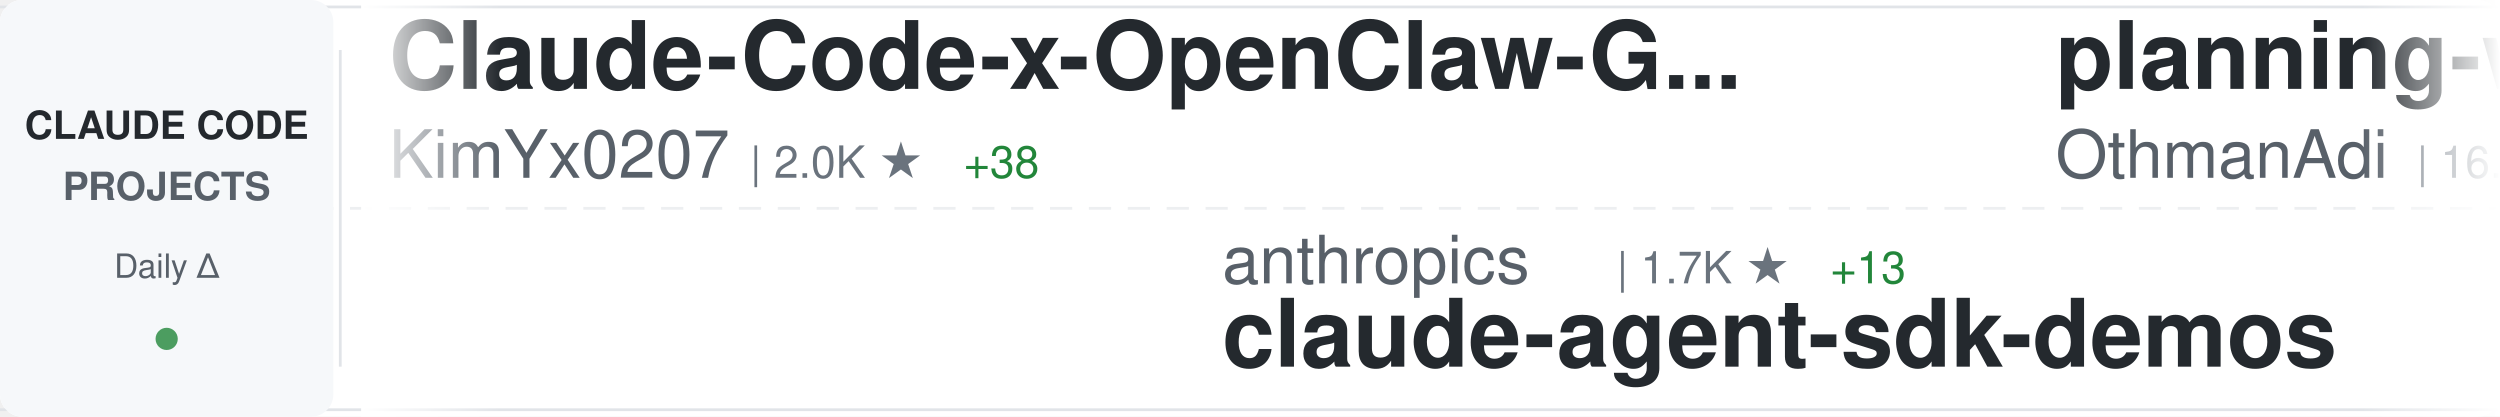
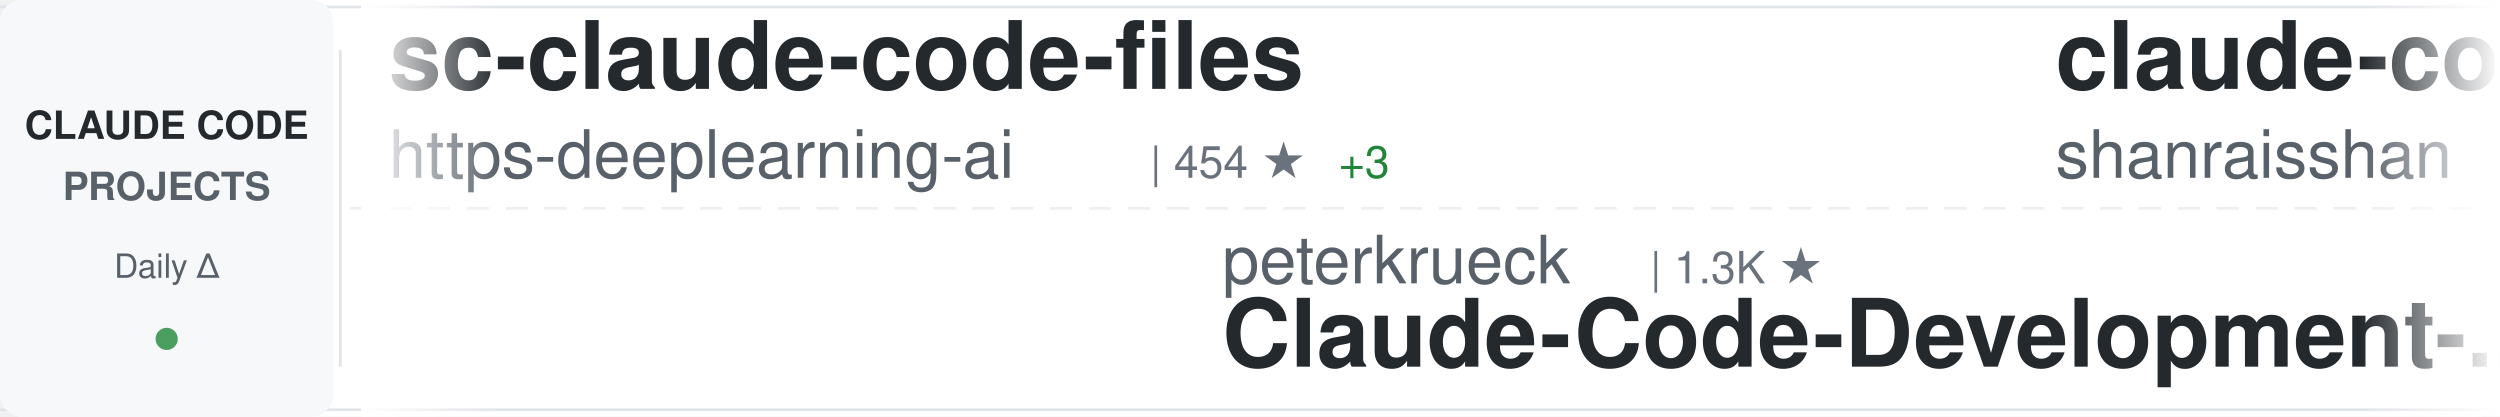
<svg xmlns="http://www.w3.org/2000/svg" width="900" height="150">
  <defs>
    <linearGradient id="awesomeLeftFade" x1="0%" y1="0%" x2="100%" y2="0%">
      <stop offset="0%" style="stop-color:#ffffff;stop-opacity:1" />
      <stop offset="100%" style="stop-color:#ffffff;stop-opacity:0" />
    </linearGradient>
    <linearGradient id="awesomeRightFade" x1="0%" y1="0%" x2="100%" y2="0%">
      <stop offset="0%" style="stop-color:#ffffff;stop-opacity:0" />
      <stop offset="100%" style="stop-color:#ffffff;stop-opacity:1" />
    </linearGradient>
  </defs>
  <rect width="900" height="150" fill="#ffffff" rx="8" />
  <rect x="0" y="2" width="900" height="1" fill="#e1e4e8" />
  <rect x="0" y="147" width="900" height="1" fill="#e1e4e8" />
  <line x1="0" y1="75" x2="900" y2="75" stroke="#e1e4e8" stroke-width="1" stroke-dasharray="8 6" opacity="0.6" />
  <rect x="0" y="0" width="120" height="150" fill="#f6f8fa" rx="8" />
  <text x="60" y="50" font-family="-apple-system, BlinkMacSystemFont, 'Segoe UI', Helvetica, Arial, sans-serif" font-size="14" font-weight="600" fill="#24292e" text-anchor="middle">CLAUDE CODE</text>
  <text x="60" y="72" font-family="-apple-system, BlinkMacSystemFont, 'Segoe UI', Helvetica, Arial, sans-serif" font-size="14" font-weight="600" fill="#586069" text-anchor="middle">PROJECTS</text>
  <text x="60" y="100" font-family="-apple-system, BlinkMacSystemFont, 'Segoe UI', Helvetica, Arial, sans-serif" font-size="12" font-weight="500" fill="#586069" text-anchor="middle">Daily Δ</text>
  <circle cx="60" cy="122" r="4" fill="#22863a" opacity="0.8" />
  <rect x="122" y="18" width="1" height="114" fill="#e1e4e8" />
  <clipPath id="awesomeTickerClip">
    <rect x="130" y="0" width="770" height="150" />
  </clipPath>
  <g clip-path="url(#awesomeTickerClip)">
    <g id="awesomeTickerItems">
      <animateTransform attributeName="transform" attributeType="XML" type="translate" from="0 0" to="-3000 0" dur="54s" repeatCount="indefinite" />
      <g transform="translate(0, 0)">
-         <text x="140" y="32" font-family="-apple-system, BlinkMacSystemFont, 'Segoe UI', Helvetica, Arial, sans-serif" font-size="34" font-weight="600" fill="#24292e">Claude-Code-x-OpenClaw-G...</text>
-         <text x="140" y="64" font-family="-apple-system, BlinkMacSystemFont, 'Segoe UI', Helvetica, Arial, sans-serif" font-size="24" font-weight="400" fill="#586069">KimYx0207</text>
-         <text x="270" y="64" font-family="-apple-system, BlinkMacSystemFont, 'Segoe UI', Helvetica, Arial, sans-serif" font-size="16" font-weight="500" fill="#6a737d">| 2.0K ★</text>
-         <text x="347" y="64" font-family="-apple-system, BlinkMacSystemFont, 'Segoe UI', Helvetica, Arial, sans-serif" font-size="16" font-weight="500" fill="#22863a"> +38</text>
+         <text x="140" y="32" font-family="-apple-system, BlinkMacSystemFont, 'Segoe UI', Helvetica, Arial, sans-serif" font-size="34" font-weight="600" fill="#24292e">sc-claude-code-files</text>
+         <text x="140" y="64" font-family="-apple-system, BlinkMacSystemFont, 'Segoe UI', Helvetica, Arial, sans-serif" font-size="24" font-weight="400" fill="#586069">https-deeplearning-ai</text>
+         <text x="414" y="64" font-family="-apple-system, BlinkMacSystemFont, 'Segoe UI', Helvetica, Arial, sans-serif" font-size="16" font-weight="500" fill="#6a737d">| 454 ★</text>
+         <text x="482" y="64" font-family="-apple-system, BlinkMacSystemFont, 'Segoe UI', Helvetica, Arial, sans-serif" font-size="16" font-weight="500" fill="#22863a"> +3</text>
      </g>
      <g transform="translate(300, 0)">
-         <text x="140" y="102" font-family="-apple-system, BlinkMacSystemFont, 'Segoe UI', Helvetica, Arial, sans-serif" font-size="24" font-weight="400" fill="#586069">anthropics</text>
-         <text x="282" y="102" font-family="-apple-system, BlinkMacSystemFont, 'Segoe UI', Helvetica, Arial, sans-serif" font-size="16" font-weight="500" fill="#6a737d">| 1.7K ★</text>
-         <text x="359" y="102" font-family="-apple-system, BlinkMacSystemFont, 'Segoe UI', Helvetica, Arial, sans-serif" font-size="16" font-weight="500" fill="#22863a"> +13</text>
-         <text x="140" y="132" font-family="-apple-system, BlinkMacSystemFont, 'Segoe UI', Helvetica, Arial, sans-serif" font-size="34" font-weight="600" fill="#24292e">claude-agent-sdk-demos</text>
+         <text x="140" y="102" font-family="-apple-system, BlinkMacSystemFont, 'Segoe UI', Helvetica, Arial, sans-serif" font-size="24" font-weight="400" fill="#586069">peterkrueck</text>
+         <text x="294" y="102" font-family="-apple-system, BlinkMacSystemFont, 'Segoe UI', Helvetica, Arial, sans-serif" font-size="16" font-weight="500" fill="#6a737d">| 1.3K ★</text>
+         <text x="140" y="132" font-family="-apple-system, BlinkMacSystemFont, 'Segoe UI', Helvetica, Arial, sans-serif" font-size="34" font-weight="600" fill="#24292e">Claude-Code-Development-...</text>
      </g>
      <g transform="translate(600, 0)">
-         <text x="140" y="32" font-family="-apple-system, BlinkMacSystemFont, 'Segoe UI', Helvetica, Arial, sans-serif" font-size="34" font-weight="600" fill="#24292e">planning-with-files</text>
-         <text x="140" y="64" font-family="-apple-system, BlinkMacSystemFont, 'Segoe UI', Helvetica, Arial, sans-serif" font-size="24" font-weight="400" fill="#586069">OthmanAdi</text>
-         <text x="270" y="64" font-family="-apple-system, BlinkMacSystemFont, 'Segoe UI', Helvetica, Arial, sans-serif" font-size="16" font-weight="500" fill="#6a737d">| 16.2K ★</text>
-         <text x="356" y="64" font-family="-apple-system, BlinkMacSystemFont, 'Segoe UI', Helvetica, Arial, sans-serif" font-size="16" font-weight="500" fill="#22863a"> +108</text>
+         <text x="140" y="32" font-family="-apple-system, BlinkMacSystemFont, 'Segoe UI', Helvetica, Arial, sans-serif" font-size="34" font-weight="600" fill="#24292e">claude-code-best-practic...</text>
+         <text x="140" y="64" font-family="-apple-system, BlinkMacSystemFont, 'Segoe UI', Helvetica, Arial, sans-serif" font-size="24" font-weight="400" fill="#586069">shanraisshan</text>
+         <text x="306" y="64" font-family="-apple-system, BlinkMacSystemFont, 'Segoe UI', Helvetica, Arial, sans-serif" font-size="16" font-weight="500" fill="#6a737d">| 17.9K ★</text>
+         <text x="392" y="64" font-family="-apple-system, BlinkMacSystemFont, 'Segoe UI', Helvetica, Arial, sans-serif" font-size="16" font-weight="500" fill="#22863a"> +514</text>
      </g>
      <g transform="translate(900, 0)">
-         <text x="140" y="102" font-family="-apple-system, BlinkMacSystemFont, 'Segoe UI', Helvetica, Arial, sans-serif" font-size="24" font-weight="400" fill="#586069">code-yeongyu</text>
-         <text x="306" y="102" font-family="-apple-system, BlinkMacSystemFont, 'Segoe UI', Helvetica, Arial, sans-serif" font-size="16" font-weight="500" fill="#6a737d">| 40.5K ★</text>
-         <text x="392" y="102" font-family="-apple-system, BlinkMacSystemFont, 'Segoe UI', Helvetica, Arial, sans-serif" font-size="16" font-weight="500" fill="#22863a"> +327</text>
-         <text x="140" y="132" font-family="-apple-system, BlinkMacSystemFont, 'Segoe UI', Helvetica, Arial, sans-serif" font-size="34" font-weight="600" fill="#24292e">oh-my-openagent</text>
+         <text x="140" y="102" font-family="-apple-system, BlinkMacSystemFont, 'Segoe UI', Helvetica, Arial, sans-serif" font-size="24" font-weight="400" fill="#586069">router-for-me</text>
+         <text x="318" y="102" font-family="-apple-system, BlinkMacSystemFont, 'Segoe UI', Helvetica, Arial, sans-serif" font-size="16" font-weight="500" fill="#6a737d">| 17.2K ★</text>
+         <text x="404" y="102" font-family="-apple-system, BlinkMacSystemFont, 'Segoe UI', Helvetica, Arial, sans-serif" font-size="16" font-weight="500" fill="#22863a"> +370</text>
+         <text x="140" y="132" font-family="-apple-system, BlinkMacSystemFont, 'Segoe UI', Helvetica, Arial, sans-serif" font-size="34" font-weight="600" fill="#24292e">CLIProxyAPI</text>
      </g>
      <g transform="translate(1200, 0)">
-         <text x="140" y="32" font-family="-apple-system, BlinkMacSystemFont, 'Segoe UI', Helvetica, Arial, sans-serif" font-size="34" font-weight="600" fill="#24292e">claude-code-hooks-multi-...</text>
-         <text x="140" y="64" font-family="-apple-system, BlinkMacSystemFont, 'Segoe UI', Helvetica, Arial, sans-serif" font-size="24" font-weight="400" fill="#586069">disler</text>
-         <text x="234" y="64" font-family="-apple-system, BlinkMacSystemFont, 'Segoe UI', Helvetica, Arial, sans-serif" font-size="16" font-weight="500" fill="#6a737d">| 1.3K ★</text>
-         <text x="311" y="64" font-family="-apple-system, BlinkMacSystemFont, 'Segoe UI', Helvetica, Arial, sans-serif" font-size="16" font-weight="500" fill="#22863a"> +4</text>
+         <text x="140" y="32" font-family="-apple-system, BlinkMacSystemFont, 'Segoe UI', Helvetica, Arial, sans-serif" font-size="34" font-weight="600" fill="#24292e">claude-code-pm-course</text>
+         <text x="140" y="64" font-family="-apple-system, BlinkMacSystemFont, 'Segoe UI', Helvetica, Arial, sans-serif" font-size="24" font-weight="400" fill="#586069">carlvellotti</text>
+         <text x="306" y="64" font-family="-apple-system, BlinkMacSystemFont, 'Segoe UI', Helvetica, Arial, sans-serif" font-size="16" font-weight="500" fill="#6a737d">| 1.6K ★</text>
+         <text x="383" y="64" font-family="-apple-system, BlinkMacSystemFont, 'Segoe UI', Helvetica, Arial, sans-serif" font-size="16" font-weight="500" fill="#22863a"> +3</text>
      </g>
      <g transform="translate(1500, 0)">
-         <text x="140" y="102" font-family="-apple-system, BlinkMacSystemFont, 'Segoe UI', Helvetica, Arial, sans-serif" font-size="24" font-weight="400" fill="#586069">lst97</text>
-         <text x="222" y="102" font-family="-apple-system, BlinkMacSystemFont, 'Segoe UI', Helvetica, Arial, sans-serif" font-size="16" font-weight="500" fill="#6a737d">| 1.5K ★</text>
-         <text x="299" y="102" font-family="-apple-system, BlinkMacSystemFont, 'Segoe UI', Helvetica, Arial, sans-serif" font-size="16" font-weight="500" fill="#22863a"> +5</text>
-         <text x="140" y="132" font-family="-apple-system, BlinkMacSystemFont, 'Segoe UI', Helvetica, Arial, sans-serif" font-size="34" font-weight="600" fill="#24292e">claude-code-sub-agents</text>
+         <text x="140" y="102" font-family="-apple-system, BlinkMacSystemFont, 'Segoe UI', Helvetica, Arial, sans-serif" font-size="24" font-weight="400" fill="#586069">disler</text>
+         <text x="234" y="102" font-family="-apple-system, BlinkMacSystemFont, 'Segoe UI', Helvetica, Arial, sans-serif" font-size="16" font-weight="500" fill="#6a737d">| 486 ★</text>
+         <text x="302" y="102" font-family="-apple-system, BlinkMacSystemFont, 'Segoe UI', Helvetica, Arial, sans-serif" font-size="16" font-weight="500" fill="#22863a"> +13</text>
+         <text x="140" y="132" font-family="-apple-system, BlinkMacSystemFont, 'Segoe UI', Helvetica, Arial, sans-serif" font-size="34" font-weight="600" fill="#24292e">pi-vs-claude-code</text>
      </g>
      <g transform="translate(1800, 0)">
-         <text x="140" y="32" font-family="-apple-system, BlinkMacSystemFont, 'Segoe UI', Helvetica, Arial, sans-serif" font-size="34" font-weight="600" fill="#24292e">claude-code-action</text>
-         <text x="140" y="64" font-family="-apple-system, BlinkMacSystemFont, 'Segoe UI', Helvetica, Arial, sans-serif" font-size="24" font-weight="400" fill="#586069">anthropics</text>
-         <text x="282" y="64" font-family="-apple-system, BlinkMacSystemFont, 'Segoe UI', Helvetica, Arial, sans-serif" font-size="16" font-weight="500" fill="#6a737d">| 6.3K ★</text>
-         <text x="359" y="64" font-family="-apple-system, BlinkMacSystemFont, 'Segoe UI', Helvetica, Arial, sans-serif" font-size="16" font-weight="500" fill="#22863a"> +18</text>
+         <text x="140" y="32" font-family="-apple-system, BlinkMacSystemFont, 'Segoe UI', Helvetica, Arial, sans-serif" font-size="34" font-weight="600" fill="#24292e">superpowers</text>
+         <text x="140" y="64" font-family="-apple-system, BlinkMacSystemFont, 'Segoe UI', Helvetica, Arial, sans-serif" font-size="24" font-weight="400" fill="#586069">obra</text>
+         <text x="210" y="64" font-family="-apple-system, BlinkMacSystemFont, 'Segoe UI', Helvetica, Arial, sans-serif" font-size="16" font-weight="500" fill="#6a737d">| 89.6K ★</text>
+         <text x="296" y="64" font-family="-apple-system, BlinkMacSystemFont, 'Segoe UI', Helvetica, Arial, sans-serif" font-size="16" font-weight="500" fill="#22863a"> +2.9K</text>
      </g>
      <g transform="translate(2100, 0)">
-         <text x="140" y="102" font-family="-apple-system, BlinkMacSystemFont, 'Segoe UI', Helvetica, Arial, sans-serif" font-size="24" font-weight="400" fill="#586069">Piebald-AI</text>
-         <text x="282" y="102" font-family="-apple-system, BlinkMacSystemFont, 'Segoe UI', Helvetica, Arial, sans-serif" font-size="16" font-weight="500" fill="#6a737d">| 6.0K ★</text>
-         <text x="359" y="102" font-family="-apple-system, BlinkMacSystemFont, 'Segoe UI', Helvetica, Arial, sans-serif" font-size="16" font-weight="500" fill="#22863a"> +62</text>
-         <text x="140" y="132" font-family="-apple-system, BlinkMacSystemFont, 'Segoe UI', Helvetica, Arial, sans-serif" font-size="34" font-weight="600" fill="#24292e">claude-code-system-promp...</text>
+         <text x="140" y="102" font-family="-apple-system, BlinkMacSystemFont, 'Segoe UI', Helvetica, Arial, sans-serif" font-size="24" font-weight="400" fill="#586069">disler</text>
+         <text x="234" y="102" font-family="-apple-system, BlinkMacSystemFont, 'Segoe UI', Helvetica, Arial, sans-serif" font-size="16" font-weight="500" fill="#6a737d">| 3.3K ★</text>
+         <text x="311" y="102" font-family="-apple-system, BlinkMacSystemFont, 'Segoe UI', Helvetica, Arial, sans-serif" font-size="16" font-weight="500" fill="#22863a"> +9</text>
+         <text x="140" y="132" font-family="-apple-system, BlinkMacSystemFont, 'Segoe UI', Helvetica, Arial, sans-serif" font-size="34" font-weight="600" fill="#24292e">claude-code-hooks-master...</text>
      </g>
      <g transform="translate(2400, 0)">
-         <text x="140" y="32" font-family="-apple-system, BlinkMacSystemFont, 'Segoe UI', Helvetica, Arial, sans-serif" font-size="34" font-weight="600" fill="#24292e">claude-code-plugins-plus...</text>
-         <text x="140" y="64" font-family="-apple-system, BlinkMacSystemFont, 'Segoe UI', Helvetica, Arial, sans-serif" font-size="24" font-weight="400" fill="#586069">jeremylongshore</text>
-         <text x="342" y="64" font-family="-apple-system, BlinkMacSystemFont, 'Segoe UI', Helvetica, Arial, sans-serif" font-size="16" font-weight="500" fill="#6a737d">| 1.6K ★</text>
-         <text x="419" y="64" font-family="-apple-system, BlinkMacSystemFont, 'Segoe UI', Helvetica, Arial, sans-serif" font-size="16" font-weight="500" fill="#22863a"> +10</text>
+         <text x="140" y="32" font-family="-apple-system, BlinkMacSystemFont, 'Segoe UI', Helvetica, Arial, sans-serif" font-size="34" font-weight="600" fill="#24292e">awesome-claude-skills</text>
+         <text x="140" y="64" font-family="-apple-system, BlinkMacSystemFont, 'Segoe UI', Helvetica, Arial, sans-serif" font-size="24" font-weight="400" fill="#586069">ComposioHQ</text>
+         <text x="282" y="64" font-family="-apple-system, BlinkMacSystemFont, 'Segoe UI', Helvetica, Arial, sans-serif" font-size="16" font-weight="500" fill="#6a737d">| 44.9K ★</text>
+         <text x="368" y="64" font-family="-apple-system, BlinkMacSystemFont, 'Segoe UI', Helvetica, Arial, sans-serif" font-size="16" font-weight="500" fill="#22863a"> +374</text>
      </g>
      <g transform="translate(2700, 0)">
-         <text x="140" y="102" font-family="-apple-system, BlinkMacSystemFont, 'Segoe UI', Helvetica, Arial, sans-serif" font-size="24" font-weight="400" fill="#586069">ChrisWiles</text>
-         <text x="282" y="102" font-family="-apple-system, BlinkMacSystemFont, 'Segoe UI', Helvetica, Arial, sans-serif" font-size="16" font-weight="500" fill="#6a737d">| 5.5K ★</text>
-         <text x="359" y="102" font-family="-apple-system, BlinkMacSystemFont, 'Segoe UI', Helvetica, Arial, sans-serif" font-size="16" font-weight="500" fill="#22863a"> +11</text>
-         <text x="140" y="132" font-family="-apple-system, BlinkMacSystemFont, 'Segoe UI', Helvetica, Arial, sans-serif" font-size="34" font-weight="600" fill="#24292e">claude-code-showcase</text>
+         <text x="140" y="102" font-family="-apple-system, BlinkMacSystemFont, 'Segoe UI', Helvetica, Arial, sans-serif" font-size="24" font-weight="400" fill="#586069">fuergaosi233</text>
+         <text x="306" y="102" font-family="-apple-system, BlinkMacSystemFont, 'Segoe UI', Helvetica, Arial, sans-serif" font-size="16" font-weight="500" fill="#6a737d">| 2.2K ★</text>
+         <text x="383" y="102" font-family="-apple-system, BlinkMacSystemFont, 'Segoe UI', Helvetica, Arial, sans-serif" font-size="16" font-weight="500" fill="#22863a"> +6</text>
+         <text x="140" y="132" font-family="-apple-system, BlinkMacSystemFont, 'Segoe UI', Helvetica, Arial, sans-serif" font-size="34" font-weight="600" fill="#24292e">claude-code-proxy</text>
      </g>
      <g transform="translate(3000, 0)">
-         <text x="140" y="32" font-family="-apple-system, BlinkMacSystemFont, 'Segoe UI', Helvetica, Arial, sans-serif" font-size="34" font-weight="600" fill="#24292e">Claude-Code-x-OpenClaw-G...</text>
-         <text x="140" y="64" font-family="-apple-system, BlinkMacSystemFont, 'Segoe UI', Helvetica, Arial, sans-serif" font-size="24" font-weight="400" fill="#586069">KimYx0207</text>
-         <text x="270" y="64" font-family="-apple-system, BlinkMacSystemFont, 'Segoe UI', Helvetica, Arial, sans-serif" font-size="16" font-weight="500" fill="#6a737d">| 2.0K ★</text>
-         <text x="347" y="64" font-family="-apple-system, BlinkMacSystemFont, 'Segoe UI', Helvetica, Arial, sans-serif" font-size="16" font-weight="500" fill="#22863a"> +38</text>
+         <text x="140" y="32" font-family="-apple-system, BlinkMacSystemFont, 'Segoe UI', Helvetica, Arial, sans-serif" font-size="34" font-weight="600" fill="#24292e">sc-claude-code-files</text>
+         <text x="140" y="64" font-family="-apple-system, BlinkMacSystemFont, 'Segoe UI', Helvetica, Arial, sans-serif" font-size="24" font-weight="400" fill="#586069">https-deeplearning-ai</text>
+         <text x="414" y="64" font-family="-apple-system, BlinkMacSystemFont, 'Segoe UI', Helvetica, Arial, sans-serif" font-size="16" font-weight="500" fill="#6a737d">| 454 ★</text>
+         <text x="482" y="64" font-family="-apple-system, BlinkMacSystemFont, 'Segoe UI', Helvetica, Arial, sans-serif" font-size="16" font-weight="500" fill="#22863a"> +3</text>
      </g>
      <g transform="translate(3300, 0)">
-         <text x="140" y="102" font-family="-apple-system, BlinkMacSystemFont, 'Segoe UI', Helvetica, Arial, sans-serif" font-size="24" font-weight="400" fill="#586069">anthropics</text>
-         <text x="282" y="102" font-family="-apple-system, BlinkMacSystemFont, 'Segoe UI', Helvetica, Arial, sans-serif" font-size="16" font-weight="500" fill="#6a737d">| 1.7K ★</text>
-         <text x="359" y="102" font-family="-apple-system, BlinkMacSystemFont, 'Segoe UI', Helvetica, Arial, sans-serif" font-size="16" font-weight="500" fill="#22863a"> +13</text>
-         <text x="140" y="132" font-family="-apple-system, BlinkMacSystemFont, 'Segoe UI', Helvetica, Arial, sans-serif" font-size="34" font-weight="600" fill="#24292e">claude-agent-sdk-demos</text>
+         <text x="140" y="102" font-family="-apple-system, BlinkMacSystemFont, 'Segoe UI', Helvetica, Arial, sans-serif" font-size="24" font-weight="400" fill="#586069">peterkrueck</text>
+         <text x="294" y="102" font-family="-apple-system, BlinkMacSystemFont, 'Segoe UI', Helvetica, Arial, sans-serif" font-size="16" font-weight="500" fill="#6a737d">| 1.3K ★</text>
+         <text x="140" y="132" font-family="-apple-system, BlinkMacSystemFont, 'Segoe UI', Helvetica, Arial, sans-serif" font-size="34" font-weight="600" fill="#24292e">Claude-Code-Development-...</text>
      </g>
      <g transform="translate(3600, 0)">
-         <text x="140" y="32" font-family="-apple-system, BlinkMacSystemFont, 'Segoe UI', Helvetica, Arial, sans-serif" font-size="34" font-weight="600" fill="#24292e">planning-with-files</text>
-         <text x="140" y="64" font-family="-apple-system, BlinkMacSystemFont, 'Segoe UI', Helvetica, Arial, sans-serif" font-size="24" font-weight="400" fill="#586069">OthmanAdi</text>
-         <text x="270" y="64" font-family="-apple-system, BlinkMacSystemFont, 'Segoe UI', Helvetica, Arial, sans-serif" font-size="16" font-weight="500" fill="#6a737d">| 16.2K ★</text>
-         <text x="356" y="64" font-family="-apple-system, BlinkMacSystemFont, 'Segoe UI', Helvetica, Arial, sans-serif" font-size="16" font-weight="500" fill="#22863a"> +108</text>
+         <text x="140" y="32" font-family="-apple-system, BlinkMacSystemFont, 'Segoe UI', Helvetica, Arial, sans-serif" font-size="34" font-weight="600" fill="#24292e">claude-code-best-practic...</text>
+         <text x="140" y="64" font-family="-apple-system, BlinkMacSystemFont, 'Segoe UI', Helvetica, Arial, sans-serif" font-size="24" font-weight="400" fill="#586069">shanraisshan</text>
+         <text x="306" y="64" font-family="-apple-system, BlinkMacSystemFont, 'Segoe UI', Helvetica, Arial, sans-serif" font-size="16" font-weight="500" fill="#6a737d">| 17.9K ★</text>
+         <text x="392" y="64" font-family="-apple-system, BlinkMacSystemFont, 'Segoe UI', Helvetica, Arial, sans-serif" font-size="16" font-weight="500" fill="#22863a"> +514</text>
      </g>
      <g transform="translate(3900, 0)">
-         <text x="140" y="102" font-family="-apple-system, BlinkMacSystemFont, 'Segoe UI', Helvetica, Arial, sans-serif" font-size="24" font-weight="400" fill="#586069">code-yeongyu</text>
-         <text x="306" y="102" font-family="-apple-system, BlinkMacSystemFont, 'Segoe UI', Helvetica, Arial, sans-serif" font-size="16" font-weight="500" fill="#6a737d">| 40.5K ★</text>
-         <text x="392" y="102" font-family="-apple-system, BlinkMacSystemFont, 'Segoe UI', Helvetica, Arial, sans-serif" font-size="16" font-weight="500" fill="#22863a"> +327</text>
-         <text x="140" y="132" font-family="-apple-system, BlinkMacSystemFont, 'Segoe UI', Helvetica, Arial, sans-serif" font-size="34" font-weight="600" fill="#24292e">oh-my-openagent</text>
+         <text x="140" y="102" font-family="-apple-system, BlinkMacSystemFont, 'Segoe UI', Helvetica, Arial, sans-serif" font-size="24" font-weight="400" fill="#586069">router-for-me</text>
+         <text x="318" y="102" font-family="-apple-system, BlinkMacSystemFont, 'Segoe UI', Helvetica, Arial, sans-serif" font-size="16" font-weight="500" fill="#6a737d">| 17.2K ★</text>
+         <text x="404" y="102" font-family="-apple-system, BlinkMacSystemFont, 'Segoe UI', Helvetica, Arial, sans-serif" font-size="16" font-weight="500" fill="#22863a"> +370</text>
+         <text x="140" y="132" font-family="-apple-system, BlinkMacSystemFont, 'Segoe UI', Helvetica, Arial, sans-serif" font-size="34" font-weight="600" fill="#24292e">CLIProxyAPI</text>
      </g>
    </g>
  </g>
  <rect x="130" y="0" width="50" height="150" fill="url(#awesomeLeftFade)" />
  <rect x="850" y="0" width="50" height="150" fill="url(#awesomeRightFade)" />
</svg>
